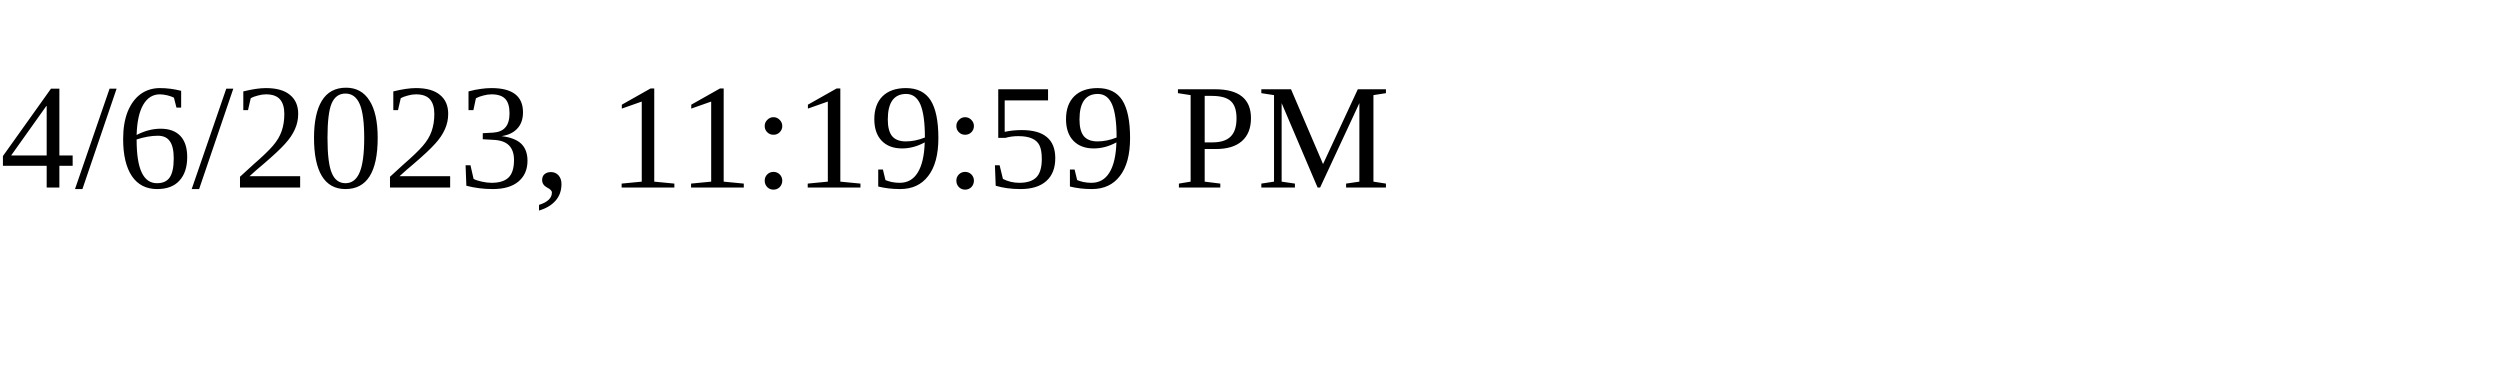
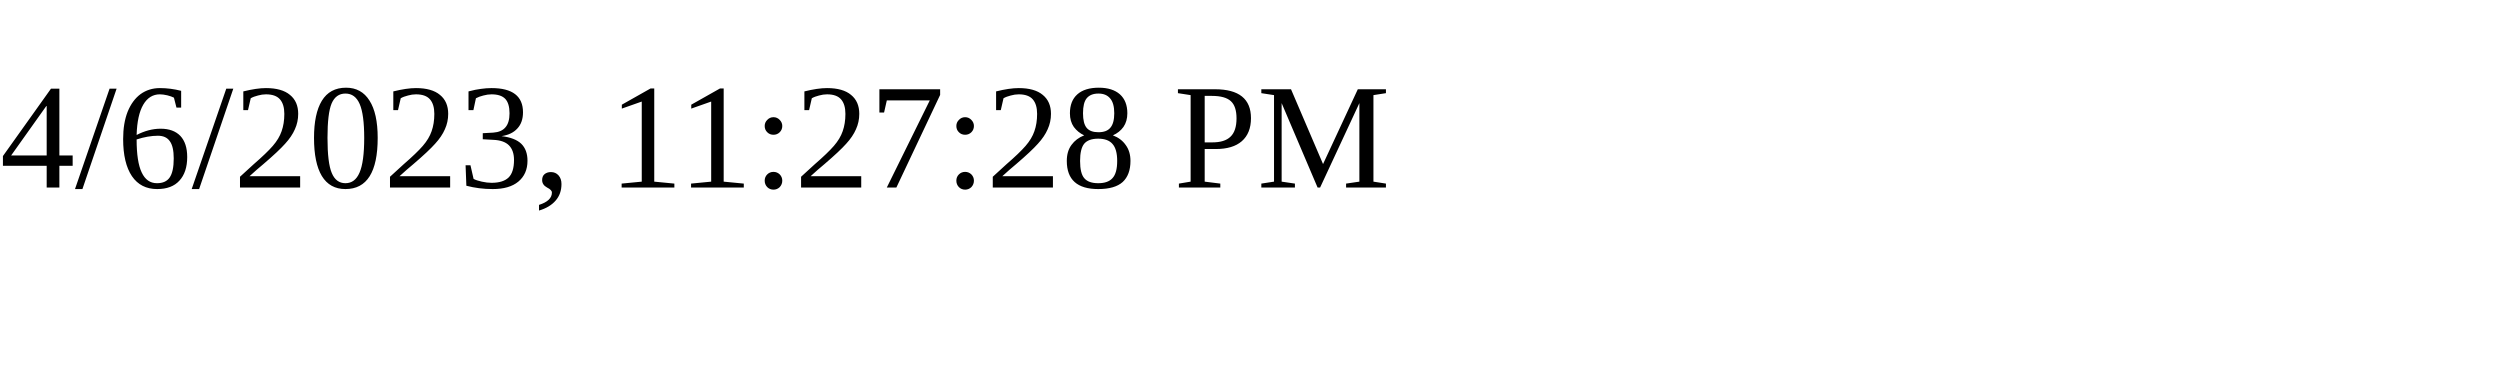
<svg xmlns="http://www.w3.org/2000/svg" height="30" width="200">
-   <text x="0" y="15">4/6/2023, 11:19:59 PM</text>
+   <text x="0" y="15">4/6/2023, 11:27:28 PM</text>
</svg>
